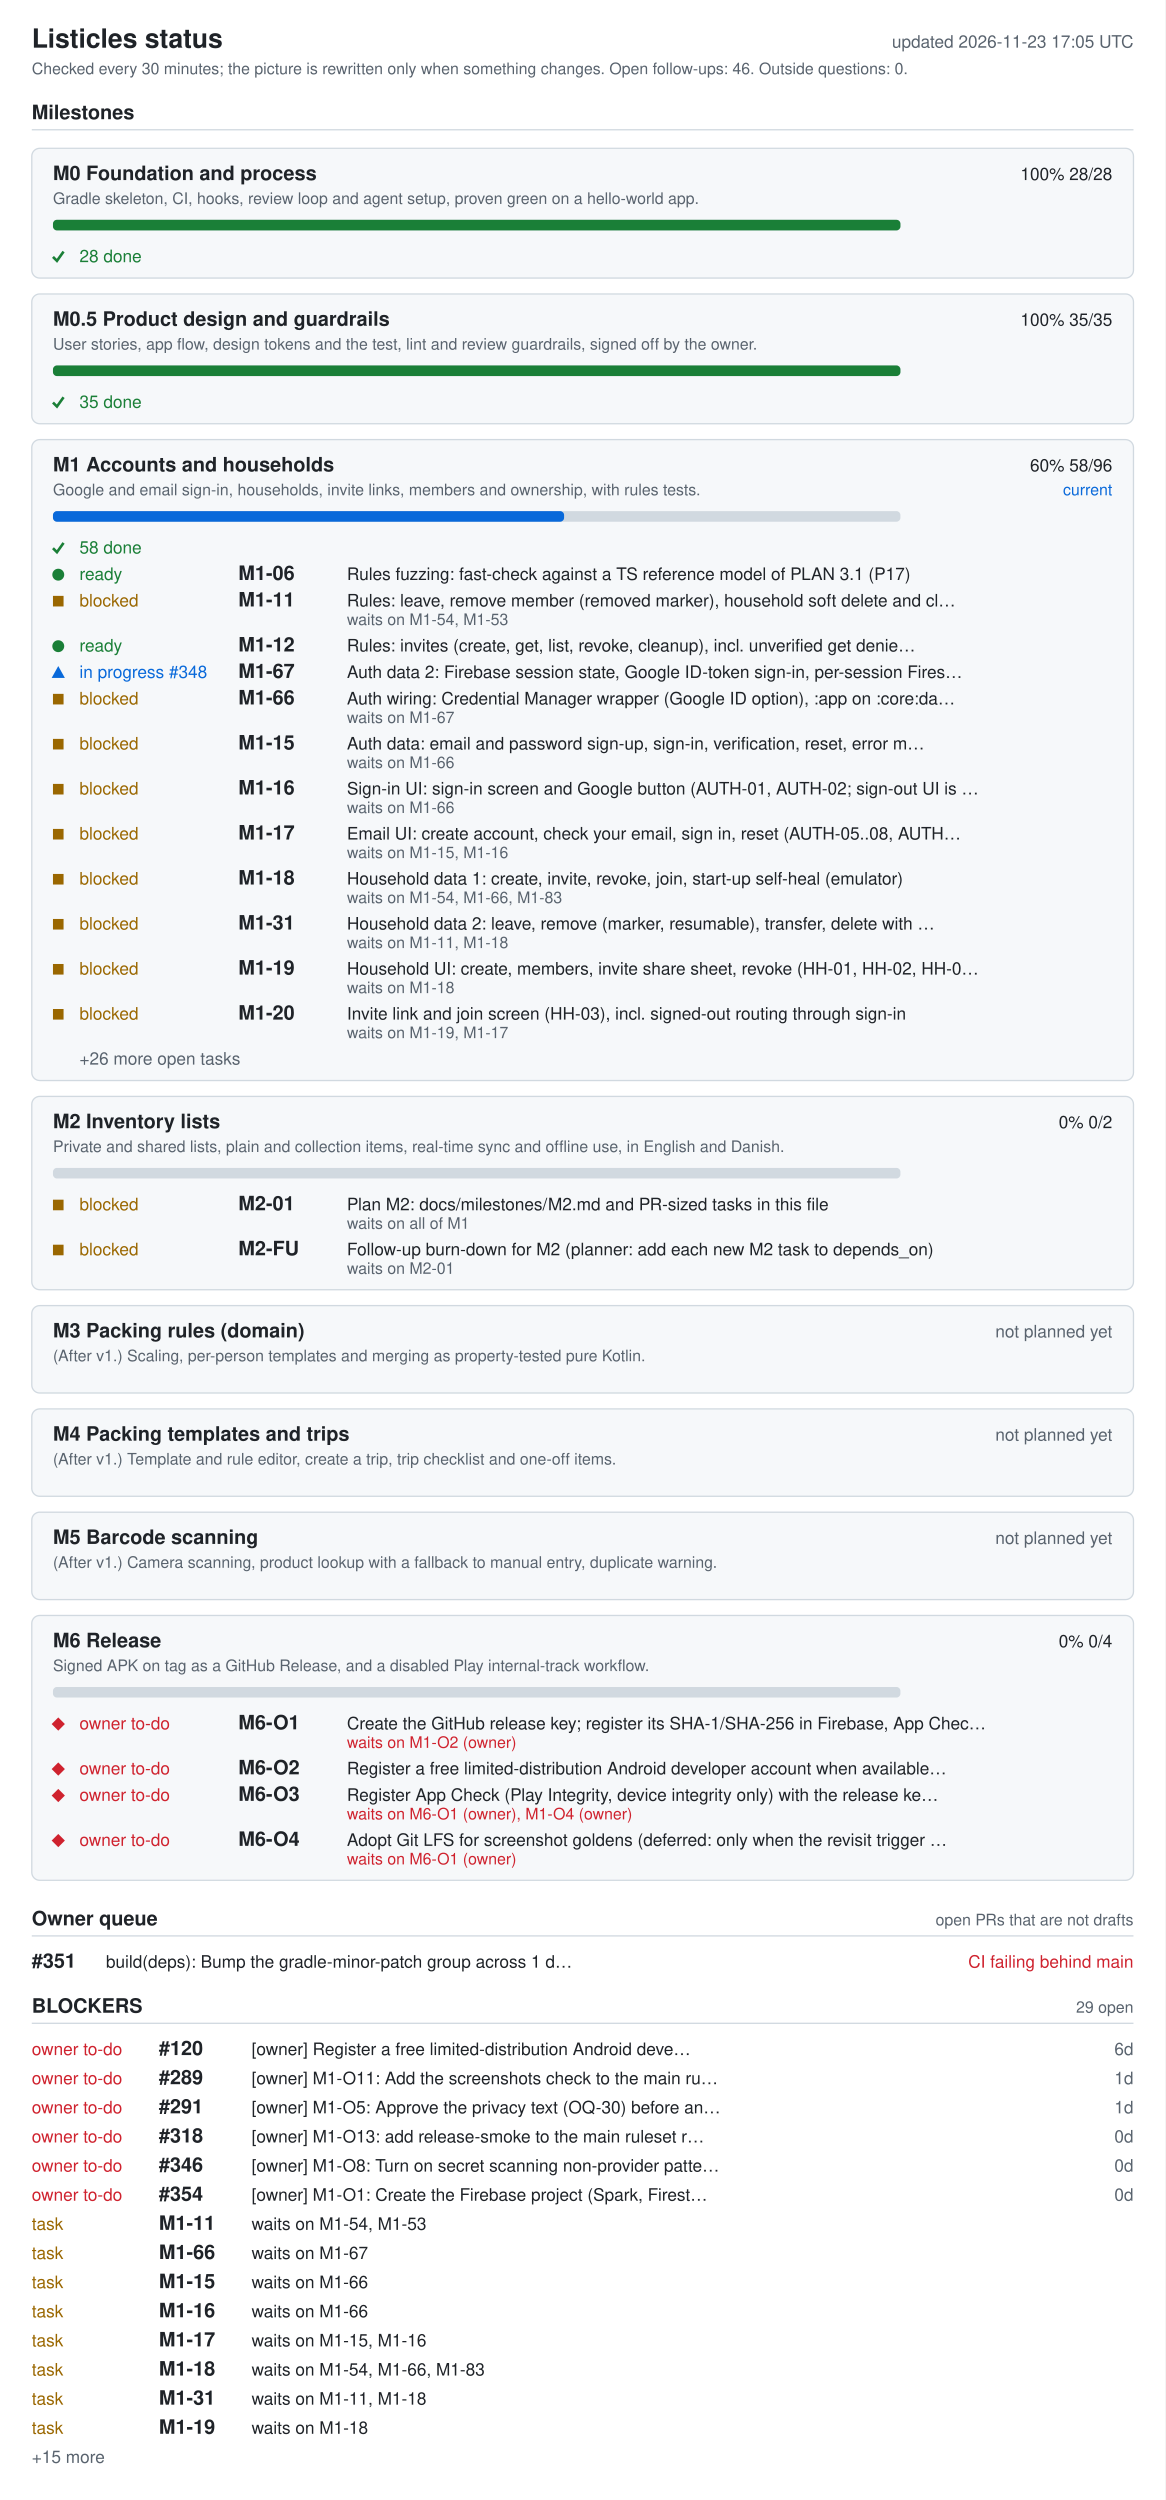
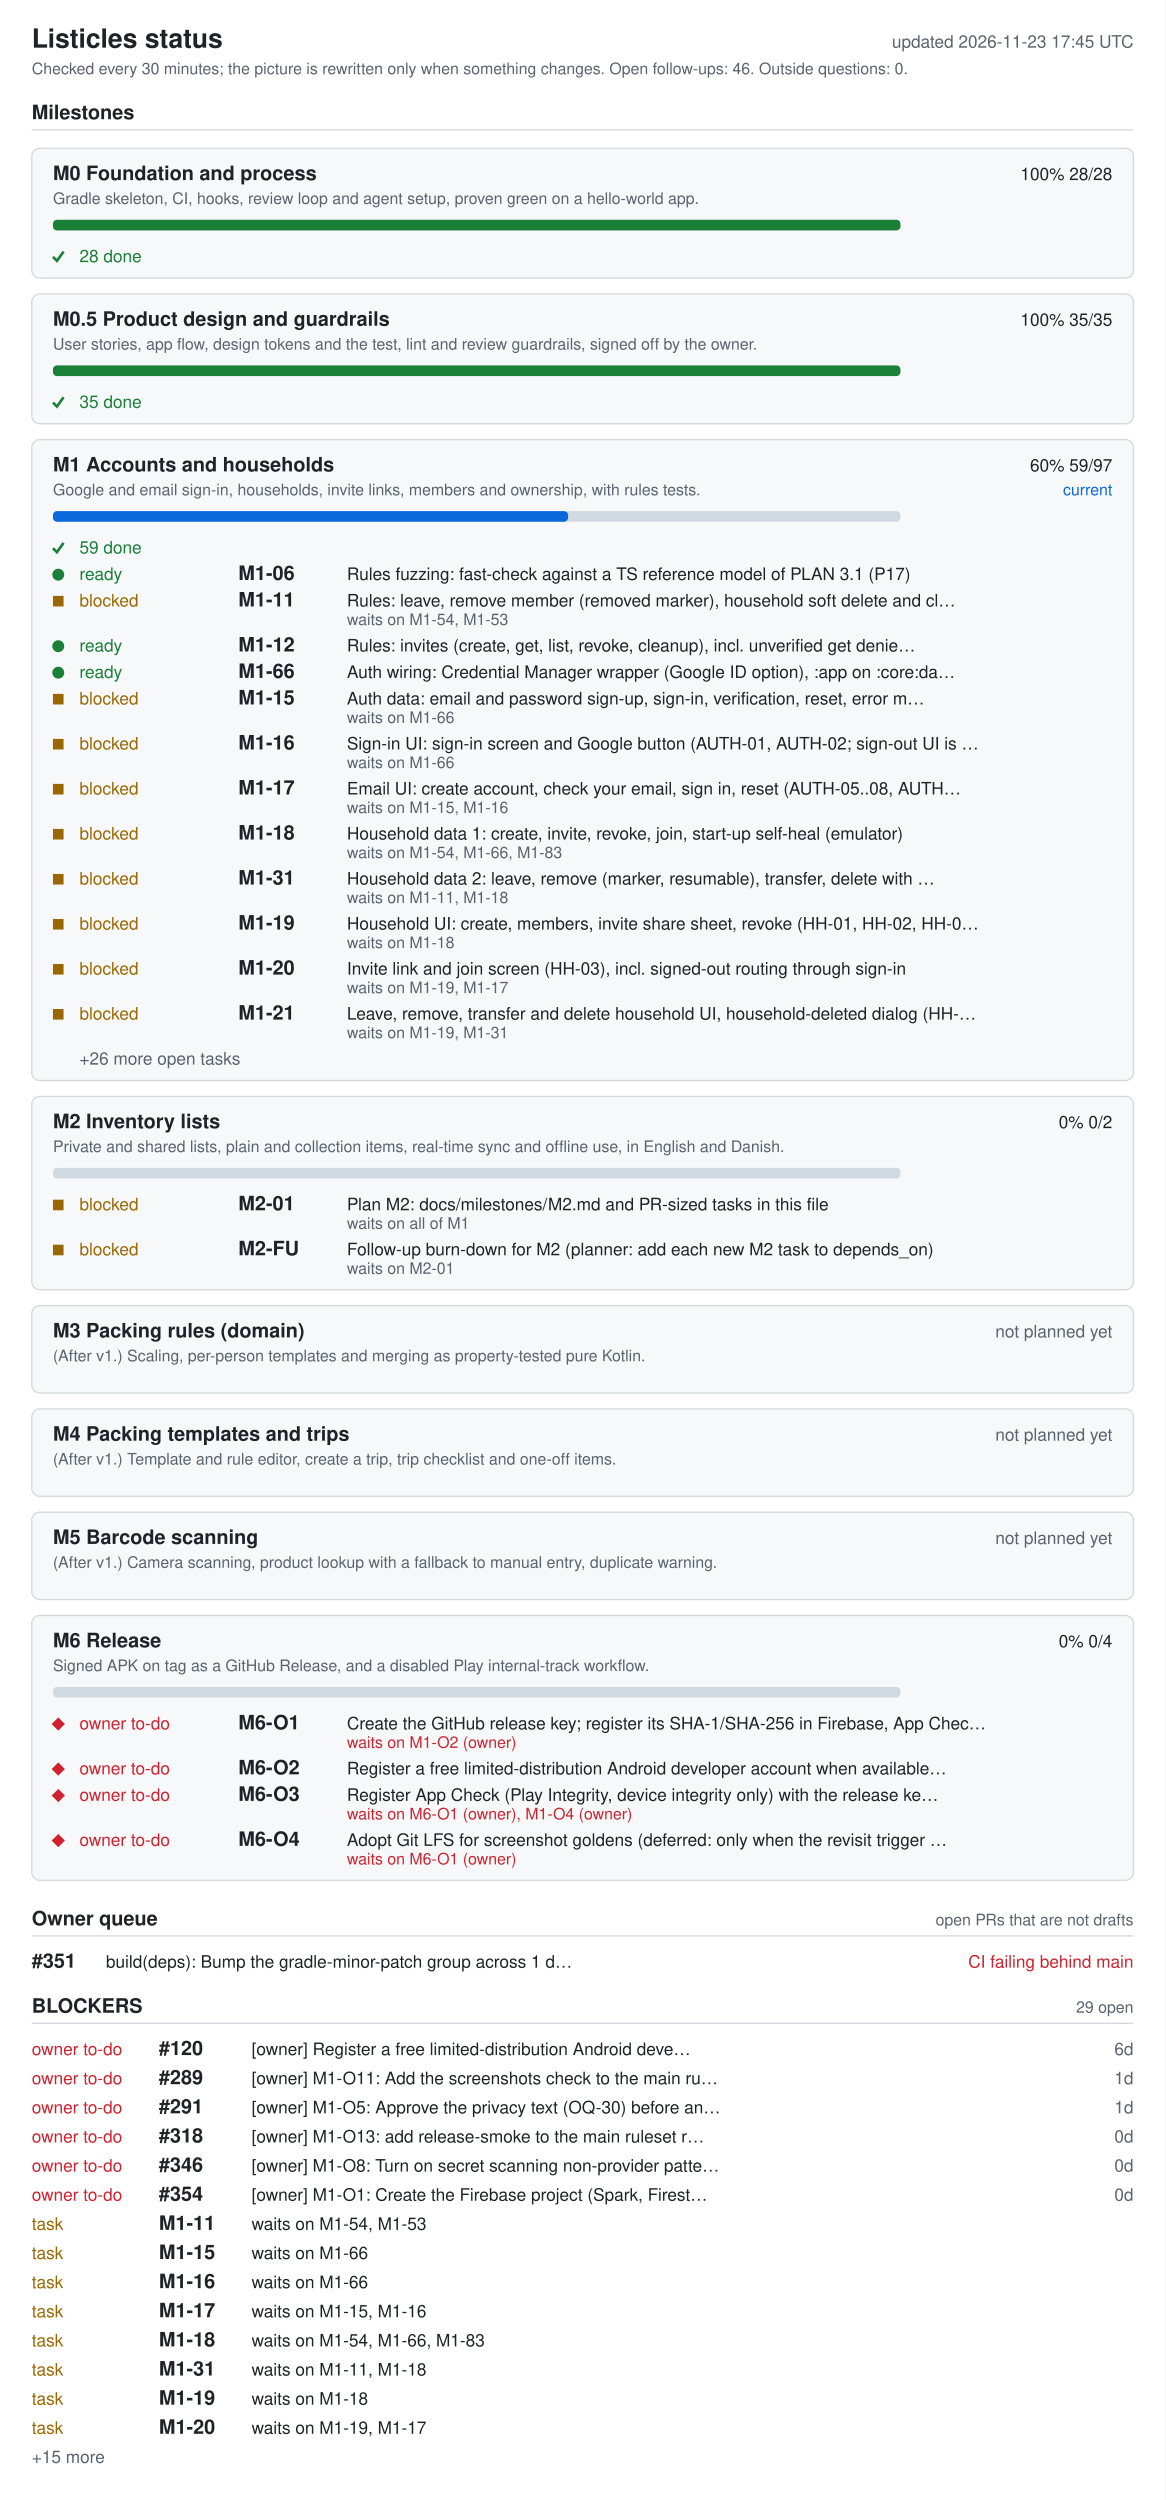
<svg xmlns="http://www.w3.org/2000/svg" width="880" height="1888" viewBox="0 0 880 1888" role="img" aria-labelledby="ti de">
  <style>.bg{fill:#fff}.card{fill:#f6f8fa}rect.card{stroke:#d1d9e0}.tick{stroke:#1a7f37;fill:none;stroke-width:2}.fg{fill:#1f2328}.muted{fill:#59636e}.track{fill:#d1d9e0}.bar{fill:#0969da}.full{fill:#1a7f37}.ok{fill:#1a7f37}.info{fill:#0969da}.warn{fill:#9a6700}.bad{fill:#cf222e}.rule{stroke:#d1d9e0}text{font-family:-apple-system,BlinkMacSystemFont,'Segoe UI',Helvetica,Arial,sans-serif;font-size:13px}.h{font-size:15px;font-weight:600}.t{font-size:20px;font-weight:600}.s{font-size:12px}@media (prefers-color-scheme: dark){.bg{fill:#0d1117}.card{fill:#161b22}rect.card{stroke:#30363d}.tick{stroke:#3fb950}.fg{fill:#e6edf3}.muted{fill:#9198a1}.track{fill:#30363d}.bar{fill:#4493f8}.full{fill:#3fb950}.ok{fill:#3fb950}.info{fill:#4493f8}.warn{fill:#d29922}.bad{fill:#f85149}.rule{stroke:#30363d}}</style>
  <rect width="880" height="1888" class="bg" />
  <text x="24" y="36" class="fg t">Listicles status</text>
-   <text x="856" y="36" class="muted" text-anchor="end" id="generated">updated 2026-11-23 17:05 UTC</text>
+   <text x="856" y="36" class="muted" text-anchor="end" id="generated">updated 2026-11-23 17:45 UTC</text>
  <text x="24" y="56" class="muted s">Checked every 30 minutes; the picture is rewritten only when something changes. Open follow-ups: 46. Outside questions: 0.</text>
  <text x="24" y="90" class="fg h">Milestones</text>
  <line x1="24" y1="98" x2="856" y2="98" class="rule" />
  <rect x="24" y="112" width="832" height="98" rx="6" class="card" />
  <text x="40" y="136" class="fg h">M0 Foundation and process</text>
  <text x="840" y="136" class="fg" text-anchor="end">100%  28/28</text>
  <text x="40" y="154" class="muted s">Gradle skeleton, CI, hooks, review loop and agent setup, proven green on a hello-world app.</text>
  <rect x="40" y="166" width="640" height="8" rx="3" class="track" />
  <rect x="40" y="166" width="640" height="8" rx="3" class="full" />
  <polyline points="40,194 43,197 48,190" class="tick mk-done" />
  <text x="60" y="198" class="ok">28 done</text>
  <rect x="24" y="222" width="832" height="98" rx="6" class="card" />
  <text x="40" y="246" class="fg h">M0.5 Product design and guardrails</text>
  <text x="840" y="246" class="fg" text-anchor="end">100%  35/35</text>
  <text x="40" y="264" class="muted s">User stories, app flow, design tokens and the test, lint and review guardrails, signed off by the owner.</text>
  <rect x="40" y="276" width="640" height="8" rx="3" class="track" />
  <rect x="40" y="276" width="640" height="8" rx="3" class="full" />
  <polyline points="40,304 43,307 48,300" class="tick mk-done" />
  <text x="60" y="308" class="ok">35 done</text>
  <rect x="24" y="332" width="832" height="484" rx="6" class="card" />
  <text x="40" y="356" class="fg h">M1 Accounts and households</text>
-   <text x="840" y="356" class="fg" text-anchor="end">60%  58/96</text>
+   <text x="840" y="356" class="fg" text-anchor="end">60%  59/97</text>
  <text x="840" y="374" class="info s" text-anchor="end">current</text>
  <text x="40" y="374" class="muted s">Google and email sign-in, households, invite links, members and ownership, with rules tests.</text>
  <rect x="40" y="386" width="640" height="8" rx="3" class="track" />
-   <rect x="40" y="386" width="386" height="8" rx="3" class="bar" />
+   <rect x="40" y="386" width="389" height="8" rx="3" class="bar" />
  <polyline points="40,414 43,417 48,410" class="tick mk-done" />
-   <text x="60" y="418" class="ok">58 done</text>
+   <text x="60" y="418" class="ok">59 done</text>
  <circle cx="44" cy="434" r="4.5" class="ok mk-ready" />
  <text x="60" y="438" class="ok">ready</text>
  <text x="180" y="438" class="fg h">M1-06</text>
  <text x="262" y="438" class="fg">Rules fuzzing: fast-check against a TS reference model of PLAN 3.1 (P17)</text>
  <rect x="40" y="450" width="8" height="8" class="warn mk-blocked" />
  <text x="60" y="458" class="warn">blocked</text>
  <text x="180" y="458" class="fg h">M1-11</text>
  <text x="262" y="458" class="fg">Rules: leave, remove member (removed marker), household soft delete and cl…</text>
  <text x="262" y="472" class="muted s">waits on M1-54, M1-53</text>
  <circle cx="44" cy="488" r="4.5" class="ok mk-ready" />
  <text x="60" y="492" class="ok">ready</text>
  <text x="180" y="492" class="fg h">M1-12</text>
  <text x="262" y="492" class="fg">Rules: invites (create, get, list, revoke, cleanup), incl. unverified get denie…</text>
-   <polygon points="39,512 49,512 44,503" class="info mk-progress" />
-   <text x="60" y="512" class="info">in progress #348</text>
-   <text x="180" y="512" class="fg h">M1-67</text>
-   <text x="262" y="512" class="fg">Auth data 2: Firebase session state, Google ID-token sign-in, per-session Fires…</text>
+   <circle cx="44" cy="508" r="4.5" class="ok mk-ready" />
+   <text x="60" y="512" class="ok">ready</text>
+   <text x="180" y="512" class="fg h">M1-66</text>
+   <text x="262" y="512" class="fg">Auth wiring: Credential Manager wrapper (Google ID option), :app on :core:da…</text>
  <rect x="40" y="524" width="8" height="8" class="warn mk-blocked" />
  <text x="60" y="532" class="warn">blocked</text>
-   <text x="180" y="532" class="fg h">M1-66</text>
-   <text x="262" y="532" class="fg">Auth wiring: Credential Manager wrapper (Google ID option), :app on :core:da…</text>
-   <text x="262" y="546" class="muted s">waits on M1-67</text>
+   <text x="180" y="532" class="fg h">M1-15</text>
+   <text x="262" y="532" class="fg">Auth data: email and password sign-up, sign-in, verification, reset, error m…</text>
+   <text x="262" y="546" class="muted s">waits on M1-66</text>
  <rect x="40" y="558" width="8" height="8" class="warn mk-blocked" />
  <text x="60" y="566" class="warn">blocked</text>
-   <text x="180" y="566" class="fg h">M1-15</text>
-   <text x="262" y="566" class="fg">Auth data: email and password sign-up, sign-in, verification, reset, error m…</text>
+   <text x="180" y="566" class="fg h">M1-16</text>
+   <text x="262" y="566" class="fg">Sign-in UI: sign-in screen and Google button (AUTH-01, AUTH-02; sign-out UI is …</text>
  <text x="262" y="580" class="muted s">waits on M1-66</text>
  <rect x="40" y="592" width="8" height="8" class="warn mk-blocked" />
  <text x="60" y="600" class="warn">blocked</text>
-   <text x="180" y="600" class="fg h">M1-16</text>
-   <text x="262" y="600" class="fg">Sign-in UI: sign-in screen and Google button (AUTH-01, AUTH-02; sign-out UI is …</text>
-   <text x="262" y="614" class="muted s">waits on M1-66</text>
+   <text x="180" y="600" class="fg h">M1-17</text>
+   <text x="262" y="600" class="fg">Email UI: create account, check your email, sign in, reset (AUTH-05..08, AUTH…</text>
+   <text x="262" y="614" class="muted s">waits on M1-15, M1-16</text>
  <rect x="40" y="626" width="8" height="8" class="warn mk-blocked" />
  <text x="60" y="634" class="warn">blocked</text>
-   <text x="180" y="634" class="fg h">M1-17</text>
-   <text x="262" y="634" class="fg">Email UI: create account, check your email, sign in, reset (AUTH-05..08, AUTH…</text>
-   <text x="262" y="648" class="muted s">waits on M1-15, M1-16</text>
+   <text x="180" y="634" class="fg h">M1-18</text>
+   <text x="262" y="634" class="fg">Household data 1: create, invite, revoke, join, start-up self-heal (emulator)</text>
+   <text x="262" y="648" class="muted s">waits on M1-54, M1-66, M1-83</text>
  <rect x="40" y="660" width="8" height="8" class="warn mk-blocked" />
  <text x="60" y="668" class="warn">blocked</text>
-   <text x="180" y="668" class="fg h">M1-18</text>
-   <text x="262" y="668" class="fg">Household data 1: create, invite, revoke, join, start-up self-heal (emulator)</text>
-   <text x="262" y="682" class="muted s">waits on M1-54, M1-66, M1-83</text>
+   <text x="180" y="668" class="fg h">M1-31</text>
+   <text x="262" y="668" class="fg">Household data 2: leave, remove (marker, resumable), transfer, delete with …</text>
+   <text x="262" y="682" class="muted s">waits on M1-11, M1-18</text>
  <rect x="40" y="694" width="8" height="8" class="warn mk-blocked" />
  <text x="60" y="702" class="warn">blocked</text>
-   <text x="180" y="702" class="fg h">M1-31</text>
-   <text x="262" y="702" class="fg">Household data 2: leave, remove (marker, resumable), transfer, delete with …</text>
-   <text x="262" y="716" class="muted s">waits on M1-11, M1-18</text>
+   <text x="180" y="702" class="fg h">M1-19</text>
+   <text x="262" y="702" class="fg">Household UI: create, members, invite share sheet, revoke (HH-01, HH-02, HH-0…</text>
+   <text x="262" y="716" class="muted s">waits on M1-18</text>
  <rect x="40" y="728" width="8" height="8" class="warn mk-blocked" />
  <text x="60" y="736" class="warn">blocked</text>
-   <text x="180" y="736" class="fg h">M1-19</text>
-   <text x="262" y="736" class="fg">Household UI: create, members, invite share sheet, revoke (HH-01, HH-02, HH-0…</text>
-   <text x="262" y="750" class="muted s">waits on M1-18</text>
+   <text x="180" y="736" class="fg h">M1-20</text>
+   <text x="262" y="736" class="fg">Invite link and join screen (HH-03), incl. signed-out routing through sign-in</text>
+   <text x="262" y="750" class="muted s">waits on M1-19, M1-17</text>
  <rect x="40" y="762" width="8" height="8" class="warn mk-blocked" />
  <text x="60" y="770" class="warn">blocked</text>
-   <text x="180" y="770" class="fg h">M1-20</text>
-   <text x="262" y="770" class="fg">Invite link and join screen (HH-03), incl. signed-out routing through sign-in</text>
-   <text x="262" y="784" class="muted s">waits on M1-19, M1-17</text>
+   <text x="180" y="770" class="fg h">M1-21</text>
+   <text x="262" y="770" class="fg">Leave, remove, transfer and delete household UI, household-deleted dialog (HH-…</text>
+   <text x="262" y="784" class="muted s">waits on M1-19, M1-31</text>
  <text x="60" y="804" class="muted">+26 more open tasks</text>
  <rect x="24" y="828" width="832" height="146" rx="6" class="card" />
  <text x="40" y="852" class="fg h">M2 Inventory lists</text>
  <text x="840" y="852" class="fg" text-anchor="end">0%  0/2</text>
  <text x="40" y="870" class="muted s">Private and shared lists, plain and collection items, real-time sync and offline use, in English and Danish.</text>
  <rect x="40" y="882" width="640" height="8" rx="3" class="track" />
  <rect x="40" y="906" width="8" height="8" class="warn mk-blocked" />
  <text x="60" y="914" class="warn">blocked</text>
  <text x="180" y="914" class="fg h">M2-01</text>
  <text x="262" y="914" class="fg">Plan M2: docs/milestones/M2.md and PR-sized tasks in this file</text>
  <text x="262" y="928" class="muted s">waits on all of M1</text>
  <rect x="40" y="940" width="8" height="8" class="warn mk-blocked" />
  <text x="60" y="948" class="warn">blocked</text>
  <text x="180" y="948" class="fg h">M2-FU</text>
  <text x="262" y="948" class="fg">Follow-up burn-down for M2 (planner: add each new M2 task to depends_on)</text>
  <text x="262" y="962" class="muted s">waits on M2-01</text>
  <rect x="24" y="986" width="832" height="66" rx="6" class="card" />
  <text x="40" y="1010" class="fg h">M3 Packing rules (domain)</text>
  <text x="840" y="1010" class="muted" text-anchor="end">not planned yet</text>
  <text x="40" y="1028" class="muted s">(After v1.) Scaling, per-person templates and merging as property-tested pure Kotlin.</text>
  <rect x="24" y="1064" width="832" height="66" rx="6" class="card" />
  <text x="40" y="1088" class="fg h">M4 Packing templates and trips</text>
  <text x="840" y="1088" class="muted" text-anchor="end">not planned yet</text>
  <text x="40" y="1106" class="muted s">(After v1.) Template and rule editor, create a trip, trip checklist and one-off items.</text>
  <rect x="24" y="1142" width="832" height="66" rx="6" class="card" />
  <text x="40" y="1166" class="fg h">M5 Barcode scanning</text>
  <text x="840" y="1166" class="muted" text-anchor="end">not planned yet</text>
  <text x="40" y="1184" class="muted s">(After v1.) Camera scanning, product lookup with a fallback to manual entry, duplicate warning.</text>
  <rect x="24" y="1220" width="832" height="200" rx="6" class="card" />
  <text x="40" y="1244" class="fg h">M6 Release</text>
  <text x="840" y="1244" class="fg" text-anchor="end">0%  0/4</text>
  <text x="40" y="1262" class="muted s">Signed APK on tag as a GitHub Release, and a disabled Play internal-track workflow.</text>
  <rect x="40" y="1274" width="640" height="8" rx="3" class="track" />
  <polygon points="39,1302 44,1297 49,1302 44,1307" class="bad mk-owner" />
  <text x="60" y="1306" class="bad">owner to-do</text>
  <text x="180" y="1306" class="fg h">M6-O1</text>
  <text x="262" y="1306" class="fg">Create the GitHub release key; register its SHA-1/SHA-256 in Firebase, App Chec…</text>
  <text x="262" y="1320" class="bad s">waits on M1-O2 (owner)</text>
  <polygon points="39,1336 44,1331 49,1336 44,1341" class="bad mk-owner" />
  <text x="60" y="1340" class="bad">owner to-do</text>
  <text x="180" y="1340" class="fg h">M6-O2</text>
  <text x="262" y="1340" class="fg">Register a free limited-distribution Android developer account when available…</text>
  <polygon points="39,1356 44,1351 49,1356 44,1361" class="bad mk-owner" />
  <text x="60" y="1360" class="bad">owner to-do</text>
  <text x="180" y="1360" class="fg h">M6-O3</text>
  <text x="262" y="1360" class="fg">Register App Check (Play Integrity, device integrity only) with the release ke…</text>
  <text x="262" y="1374" class="bad s">waits on M6-O1 (owner), M1-O4 (owner)</text>
  <polygon points="39,1390 44,1385 49,1390 44,1395" class="bad mk-owner" />
  <text x="60" y="1394" class="bad">owner to-do</text>
  <text x="180" y="1394" class="fg h">M6-O4</text>
  <text x="262" y="1394" class="fg">Adopt Git LFS for screenshot goldens (deferred: only when the revisit trigger …</text>
  <text x="262" y="1408" class="bad s">waits on M6-O1 (owner)</text>
  <text x="24" y="1454" class="fg h">Owner queue</text>
  <text x="856" y="1454" class="muted s" text-anchor="end">open PRs that are not drafts</text>
  <line x1="24" y1="1462" x2="856" y2="1462" class="rule" />
  <text x="24" y="1486" class="fg h">#351</text>
  <text x="80" y="1486" class="fg">build(deps): Bump the gradle-minor-patch group across 1 d…</text>
  <text x="856" y="1486" class="bad" text-anchor="end">CI failing  behind main</text>
  <text x="24" y="1520" class="fg h">BLOCKERS</text>
  <text x="856" y="1520" class="muted s" text-anchor="end">29 open</text>
  <line x1="24" y1="1528" x2="856" y2="1528" class="rule" />
  <text x="24" y="1552" class="bad">owner to-do</text>
  <text x="120" y="1552" class="fg h">#120</text>
  <text x="190" y="1552" class="fg">[owner] Register a free limited-distribution Android deve…</text>
  <text x="856" y="1552" class="muted" text-anchor="end">6d</text>
  <text x="24" y="1574" class="bad">owner to-do</text>
  <text x="120" y="1574" class="fg h">#289</text>
  <text x="190" y="1574" class="fg">[owner] M1-O11: Add the screenshots check to the main ru…</text>
  <text x="856" y="1574" class="muted" text-anchor="end">1d</text>
  <text x="24" y="1596" class="bad">owner to-do</text>
  <text x="120" y="1596" class="fg h">#291</text>
  <text x="190" y="1596" class="fg">[owner] M1-O5: Approve the privacy text (OQ-30) before an…</text>
  <text x="856" y="1596" class="muted" text-anchor="end">1d</text>
  <text x="24" y="1618" class="bad">owner to-do</text>
  <text x="120" y="1618" class="fg h">#318</text>
  <text x="190" y="1618" class="fg">[owner] M1-O13: add release-smoke to the main ruleset r…</text>
  <text x="856" y="1618" class="muted" text-anchor="end">0d</text>
  <text x="24" y="1640" class="bad">owner to-do</text>
  <text x="120" y="1640" class="fg h">#346</text>
  <text x="190" y="1640" class="fg">[owner] M1-O8: Turn on secret scanning non-provider patte…</text>
  <text x="856" y="1640" class="muted" text-anchor="end">0d</text>
  <text x="24" y="1662" class="bad">owner to-do</text>
  <text x="120" y="1662" class="fg h">#354</text>
  <text x="190" y="1662" class="fg">[owner] M1-O1: Create the Firebase project (Spark, Firest…</text>
  <text x="856" y="1662" class="muted" text-anchor="end">0d</text>
  <text x="24" y="1684" class="warn">task</text>
  <text x="120" y="1684" class="fg h">M1-11</text>
  <text x="190" y="1684" class="fg">waits on M1-54, M1-53</text>
  <text x="24" y="1706" class="warn">task</text>
-   <text x="120" y="1706" class="fg h">M1-66</text>
-   <text x="190" y="1706" class="fg">waits on M1-67</text>
+   <text x="120" y="1706" class="fg h">M1-15</text>
+   <text x="190" y="1706" class="fg">waits on M1-66</text>
  <text x="24" y="1728" class="warn">task</text>
-   <text x="120" y="1728" class="fg h">M1-15</text>
+   <text x="120" y="1728" class="fg h">M1-16</text>
  <text x="190" y="1728" class="fg">waits on M1-66</text>
  <text x="24" y="1750" class="warn">task</text>
-   <text x="120" y="1750" class="fg h">M1-16</text>
-   <text x="190" y="1750" class="fg">waits on M1-66</text>
+   <text x="120" y="1750" class="fg h">M1-17</text>
+   <text x="190" y="1750" class="fg">waits on M1-15, M1-16</text>
  <text x="24" y="1772" class="warn">task</text>
-   <text x="120" y="1772" class="fg h">M1-17</text>
-   <text x="190" y="1772" class="fg">waits on M1-15, M1-16</text>
+   <text x="120" y="1772" class="fg h">M1-18</text>
+   <text x="190" y="1772" class="fg">waits on M1-54, M1-66, M1-83</text>
  <text x="24" y="1794" class="warn">task</text>
-   <text x="120" y="1794" class="fg h">M1-18</text>
-   <text x="190" y="1794" class="fg">waits on M1-54, M1-66, M1-83</text>
+   <text x="120" y="1794" class="fg h">M1-31</text>
+   <text x="190" y="1794" class="fg">waits on M1-11, M1-18</text>
  <text x="24" y="1816" class="warn">task</text>
-   <text x="120" y="1816" class="fg h">M1-31</text>
-   <text x="190" y="1816" class="fg">waits on M1-11, M1-18</text>
+   <text x="120" y="1816" class="fg h">M1-19</text>
+   <text x="190" y="1816" class="fg">waits on M1-18</text>
  <text x="24" y="1838" class="warn">task</text>
-   <text x="120" y="1838" class="fg h">M1-19</text>
-   <text x="190" y="1838" class="fg">waits on M1-18</text>
+   <text x="120" y="1838" class="fg h">M1-20</text>
+   <text x="190" y="1838" class="fg">waits on M1-19, M1-17</text>
  <text x="24" y="1860" class="muted">+15 more</text>
</svg>
